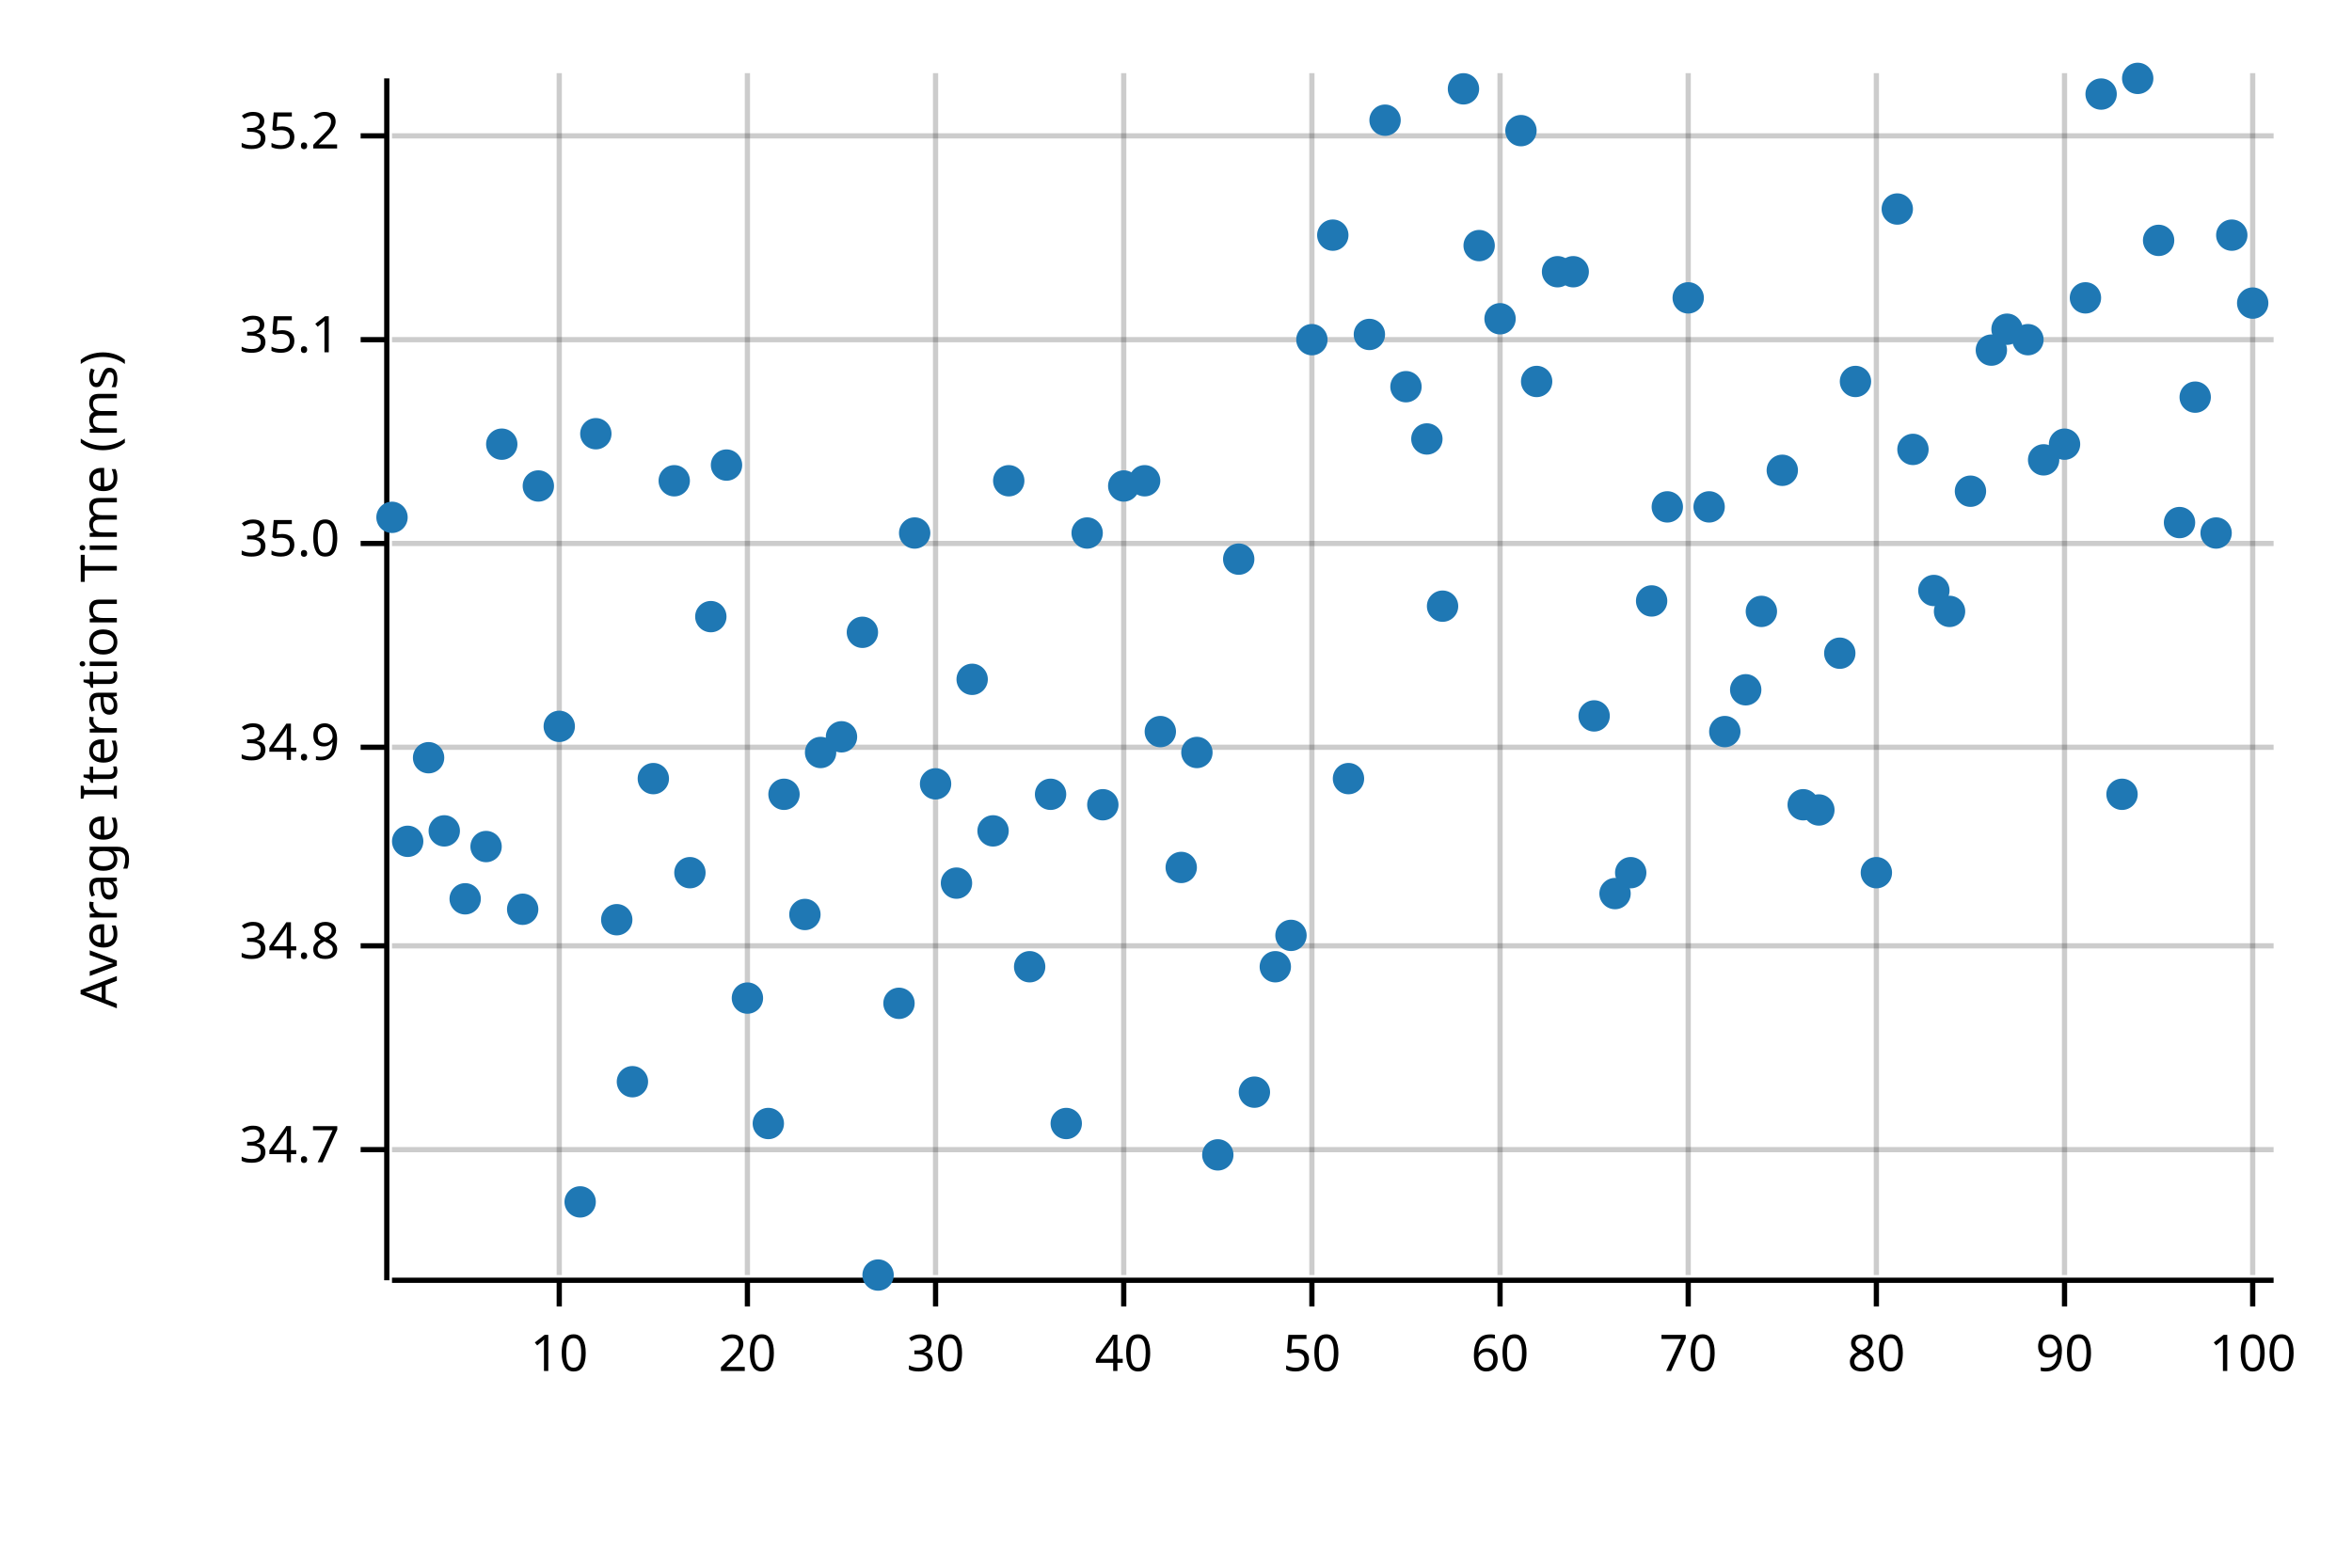
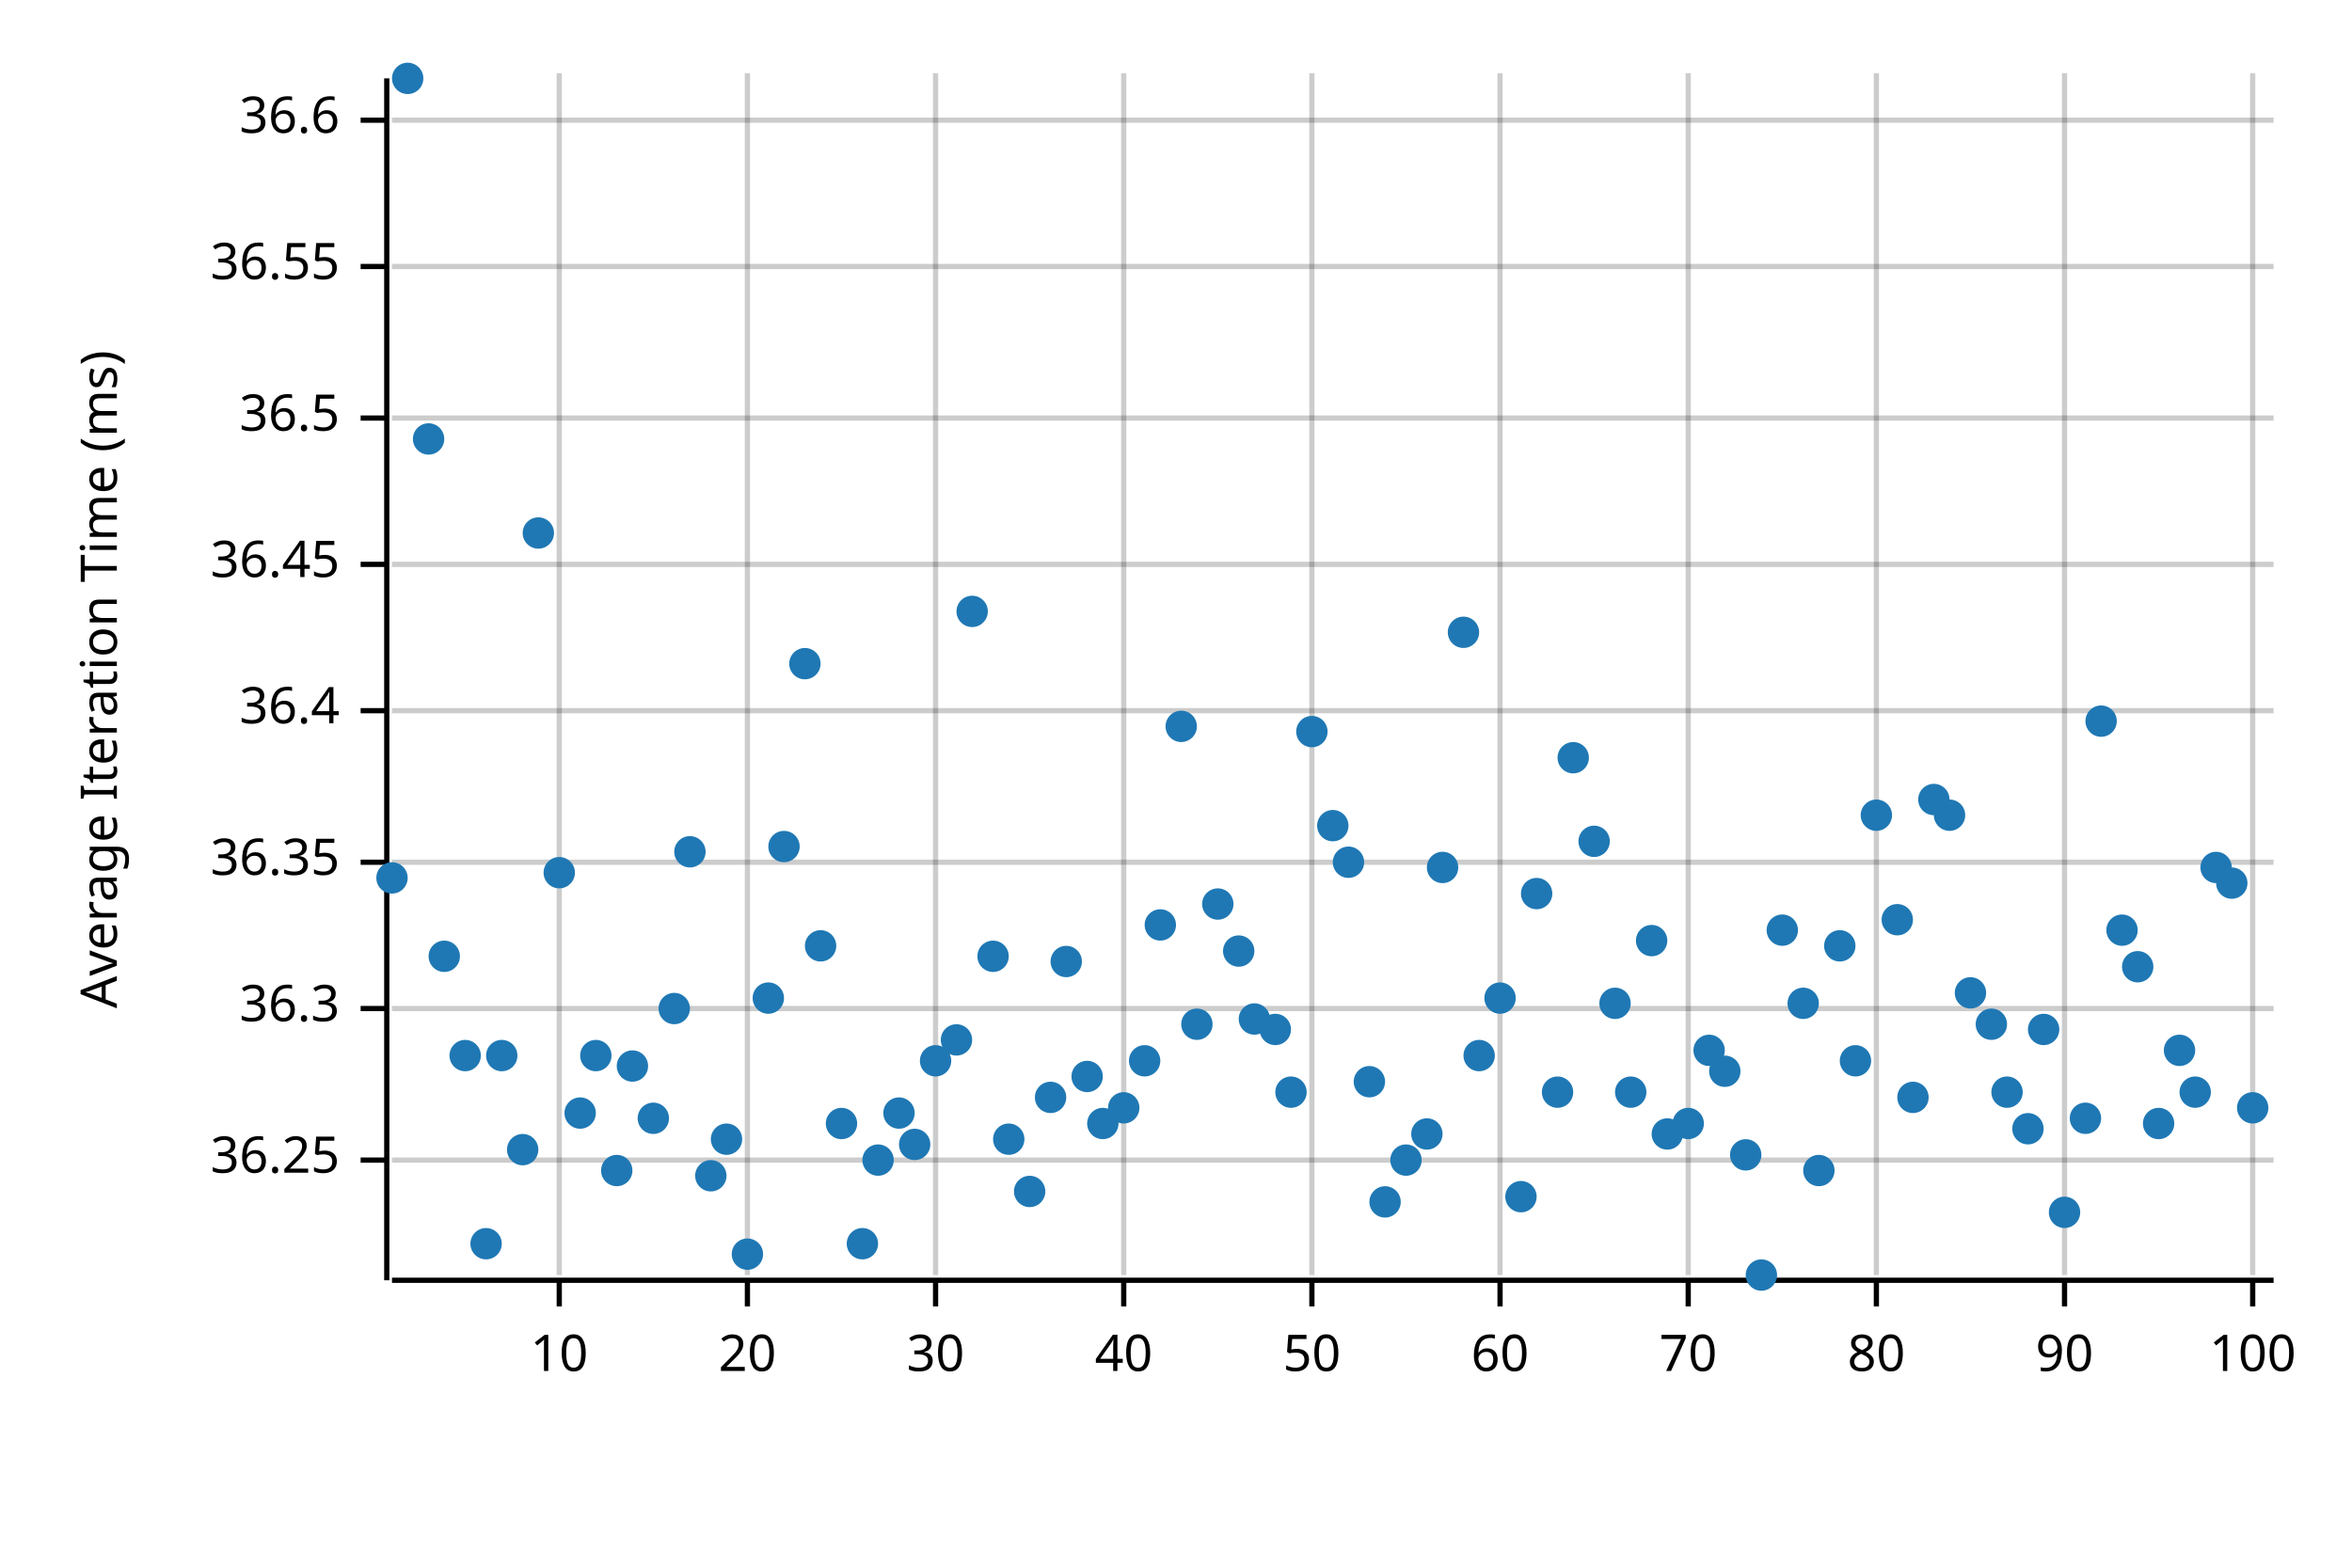
<svg xmlns="http://www.w3.org/2000/svg" width="450" height="300" viewBox="0 0 450 300">
  <text x="15" y="130" dy="0.76em" text-anchor="middle" font-family="sans-serif" font-size="9.677" opacity="1" fill="#000000" transform="rotate(270, 15, 130)">
Average Iteration Time (ms)
</text>
  <line opacity="0.2" stroke="#000000" stroke-width="1" x1="107" y1="244" x2="107" y2="14" />
  <line opacity="0.2" stroke="#000000" stroke-width="1" x1="143" y1="244" x2="143" y2="14" />
  <line opacity="0.2" stroke="#000000" stroke-width="1" x1="179" y1="244" x2="179" y2="14" />
  <line opacity="0.2" stroke="#000000" stroke-width="1" x1="215" y1="244" x2="215" y2="14" />
  <line opacity="0.2" stroke="#000000" stroke-width="1" x1="251" y1="244" x2="251" y2="14" />
  <line opacity="0.2" stroke="#000000" stroke-width="1" x1="287" y1="244" x2="287" y2="14" />
  <line opacity="0.2" stroke="#000000" stroke-width="1" x1="323" y1="244" x2="323" y2="14" />
  <line opacity="0.2" stroke="#000000" stroke-width="1" x1="359" y1="244" x2="359" y2="14" />
  <line opacity="0.2" stroke="#000000" stroke-width="1" x1="395" y1="244" x2="395" y2="14" />
  <line opacity="0.2" stroke="#000000" stroke-width="1" x1="431" y1="244" x2="431" y2="14" />
-   <line opacity="0.2" stroke="#000000" stroke-width="1" x1="75" y1="220" x2="435" y2="220" />
-   <line opacity="0.2" stroke="#000000" stroke-width="1" x1="75" y1="181" x2="435" y2="181" />
-   <line opacity="0.2" stroke="#000000" stroke-width="1" x1="75" y1="143" x2="435" y2="143" />
-   <line opacity="0.2" stroke="#000000" stroke-width="1" x1="75" y1="104" x2="435" y2="104" />
-   <line opacity="0.2" stroke="#000000" stroke-width="1" x1="75" y1="65" x2="435" y2="65" />
-   <line opacity="0.2" stroke="#000000" stroke-width="1" x1="75" y1="26" x2="435" y2="26" />
+   <line opacity="0.2" stroke="#000000" stroke-width="1" x1="75" y1="222" x2="435" y2="222" />
+   <line opacity="0.2" stroke="#000000" stroke-width="1" x1="75" y1="193" x2="435" y2="193" />
+   <line opacity="0.2" stroke="#000000" stroke-width="1" x1="75" y1="165" x2="435" y2="165" />
+   <line opacity="0.2" stroke="#000000" stroke-width="1" x1="75" y1="136" x2="435" y2="136" />
+   <line opacity="0.2" stroke="#000000" stroke-width="1" x1="75" y1="108" x2="435" y2="108" />
+   <line opacity="0.2" stroke="#000000" stroke-width="1" x1="75" y1="80" x2="435" y2="80" />
+   <line opacity="0.2" stroke="#000000" stroke-width="1" x1="75" y1="51" x2="435" y2="51" />
+   <line opacity="0.2" stroke="#000000" stroke-width="1" x1="75" y1="23" x2="435" y2="23" />
  <polyline fill="none" opacity="1" stroke="#000000" stroke-width="1" points="74,15 74,245 " />
-   <text x="65" y="220" dy="0.5ex" text-anchor="end" font-family="sans-serif" font-size="9.677" opacity="1" fill="#000000">
- 34.7
+   <text x="65" y="222" dy="0.5ex" text-anchor="end" font-family="sans-serif" font-size="9.677" opacity="1" fill="#000000">
+ 36.25
</text>
-   <polyline fill="none" opacity="1" stroke="#000000" stroke-width="1" points="69,220 74,220 " />
-   <text x="65" y="181" dy="0.5ex" text-anchor="end" font-family="sans-serif" font-size="9.677" opacity="1" fill="#000000">
- 34.8
+   <polyline fill="none" opacity="1" stroke="#000000" stroke-width="1" points="69,222 74,222 " />
+   <text x="65" y="193" dy="0.5ex" text-anchor="end" font-family="sans-serif" font-size="9.677" opacity="1" fill="#000000">
+ 36.3
</text>
-   <polyline fill="none" opacity="1" stroke="#000000" stroke-width="1" points="69,181 74,181 " />
-   <text x="65" y="143" dy="0.5ex" text-anchor="end" font-family="sans-serif" font-size="9.677" opacity="1" fill="#000000">
- 34.9
+   <polyline fill="none" opacity="1" stroke="#000000" stroke-width="1" points="69,193 74,193 " />
+   <text x="65" y="165" dy="0.5ex" text-anchor="end" font-family="sans-serif" font-size="9.677" opacity="1" fill="#000000">
+ 36.35
</text>
-   <polyline fill="none" opacity="1" stroke="#000000" stroke-width="1" points="69,143 74,143 " />
-   <text x="65" y="104" dy="0.5ex" text-anchor="end" font-family="sans-serif" font-size="9.677" opacity="1" fill="#000000">
- 35.0
+   <polyline fill="none" opacity="1" stroke="#000000" stroke-width="1" points="69,165 74,165 " />
+   <text x="65" y="136" dy="0.5ex" text-anchor="end" font-family="sans-serif" font-size="9.677" opacity="1" fill="#000000">
+ 36.4
</text>
-   <polyline fill="none" opacity="1" stroke="#000000" stroke-width="1" points="69,104 74,104 " />
-   <text x="65" y="65" dy="0.5ex" text-anchor="end" font-family="sans-serif" font-size="9.677" opacity="1" fill="#000000">
- 35.1
+   <polyline fill="none" opacity="1" stroke="#000000" stroke-width="1" points="69,136 74,136 " />
+   <text x="65" y="108" dy="0.5ex" text-anchor="end" font-family="sans-serif" font-size="9.677" opacity="1" fill="#000000">
+ 36.45
</text>
-   <polyline fill="none" opacity="1" stroke="#000000" stroke-width="1" points="69,65 74,65 " />
-   <text x="65" y="26" dy="0.5ex" text-anchor="end" font-family="sans-serif" font-size="9.677" opacity="1" fill="#000000">
- 35.2
+   <polyline fill="none" opacity="1" stroke="#000000" stroke-width="1" points="69,108 74,108 " />
+   <text x="65" y="80" dy="0.5ex" text-anchor="end" font-family="sans-serif" font-size="9.677" opacity="1" fill="#000000">
+ 36.5
</text>
-   <polyline fill="none" opacity="1" stroke="#000000" stroke-width="1" points="69,26 74,26 " />
+   <polyline fill="none" opacity="1" stroke="#000000" stroke-width="1" points="69,80 74,80 " />
+   <text x="65" y="51" dy="0.5ex" text-anchor="end" font-family="sans-serif" font-size="9.677" opacity="1" fill="#000000">
+ 36.55
+ </text>
+   <polyline fill="none" opacity="1" stroke="#000000" stroke-width="1" points="69,51 74,51 " />
+   <text x="65" y="23" dy="0.5ex" text-anchor="end" font-family="sans-serif" font-size="9.677" opacity="1" fill="#000000">
+ 36.6
+ </text>
+   <polyline fill="none" opacity="1" stroke="#000000" stroke-width="1" points="69,23 74,23 " />
  <polyline fill="none" opacity="1" stroke="#000000" stroke-width="1" points="75,245 435,245 " />
  <text x="107" y="255" dy="0.76em" text-anchor="middle" font-family="sans-serif" font-size="9.677" opacity="1" fill="#000000">
10
</text>
  <polyline fill="none" opacity="1" stroke="#000000" stroke-width="1" points="107,245 107,250 " />
  <text x="143" y="255" dy="0.76em" text-anchor="middle" font-family="sans-serif" font-size="9.677" opacity="1" fill="#000000">
20
</text>
  <polyline fill="none" opacity="1" stroke="#000000" stroke-width="1" points="143,245 143,250 " />
  <text x="179" y="255" dy="0.76em" text-anchor="middle" font-family="sans-serif" font-size="9.677" opacity="1" fill="#000000">
30
</text>
  <polyline fill="none" opacity="1" stroke="#000000" stroke-width="1" points="179,245 179,250 " />
  <text x="215" y="255" dy="0.76em" text-anchor="middle" font-family="sans-serif" font-size="9.677" opacity="1" fill="#000000">
40
</text>
  <polyline fill="none" opacity="1" stroke="#000000" stroke-width="1" points="215,245 215,250 " />
  <text x="251" y="255" dy="0.76em" text-anchor="middle" font-family="sans-serif" font-size="9.677" opacity="1" fill="#000000">
50
</text>
  <polyline fill="none" opacity="1" stroke="#000000" stroke-width="1" points="251,245 251,250 " />
  <text x="287" y="255" dy="0.76em" text-anchor="middle" font-family="sans-serif" font-size="9.677" opacity="1" fill="#000000">
60
</text>
  <polyline fill="none" opacity="1" stroke="#000000" stroke-width="1" points="287,245 287,250 " />
  <text x="323" y="255" dy="0.76em" text-anchor="middle" font-family="sans-serif" font-size="9.677" opacity="1" fill="#000000">
70
</text>
  <polyline fill="none" opacity="1" stroke="#000000" stroke-width="1" points="323,245 323,250 " />
  <text x="359" y="255" dy="0.76em" text-anchor="middle" font-family="sans-serif" font-size="9.677" opacity="1" fill="#000000">
80
</text>
  <polyline fill="none" opacity="1" stroke="#000000" stroke-width="1" points="359,245 359,250 " />
  <text x="395" y="255" dy="0.76em" text-anchor="middle" font-family="sans-serif" font-size="9.677" opacity="1" fill="#000000">
90
</text>
  <polyline fill="none" opacity="1" stroke="#000000" stroke-width="1" points="395,245 395,250 " />
  <text x="431" y="255" dy="0.76em" text-anchor="middle" font-family="sans-serif" font-size="9.677" opacity="1" fill="#000000">
100
</text>
  <polyline fill="none" opacity="1" stroke="#000000" stroke-width="1" points="431,245 431,250 " />
-   <circle cx="75" cy="99" r="3" opacity="1" fill="#1F78B4" stroke="none" stroke-width="1" />
-   <circle cx="78" cy="161" r="3" opacity="1" fill="#1F78B4" stroke="none" stroke-width="1" />
-   <circle cx="82" cy="145" r="3" opacity="1" fill="#1F78B4" stroke="none" stroke-width="1" />
-   <circle cx="85" cy="159" r="3" opacity="1" fill="#1F78B4" stroke="none" stroke-width="1" />
-   <circle cx="89" cy="172" r="3" opacity="1" fill="#1F78B4" stroke="none" stroke-width="1" />
-   <circle cx="93" cy="162" r="3" opacity="1" fill="#1F78B4" stroke="none" stroke-width="1" />
-   <circle cx="96" cy="85" r="3" opacity="1" fill="#1F78B4" stroke="none" stroke-width="1" />
-   <circle cx="100" cy="174" r="3" opacity="1" fill="#1F78B4" stroke="none" stroke-width="1" />
-   <circle cx="103" cy="93" r="3" opacity="1" fill="#1F78B4" stroke="none" stroke-width="1" />
-   <circle cx="107" cy="139" r="3" opacity="1" fill="#1F78B4" stroke="none" stroke-width="1" />
-   <circle cx="111" cy="230" r="3" opacity="1" fill="#1F78B4" stroke="none" stroke-width="1" />
-   <circle cx="114" cy="83" r="3" opacity="1" fill="#1F78B4" stroke="none" stroke-width="1" />
-   <circle cx="118" cy="176" r="3" opacity="1" fill="#1F78B4" stroke="none" stroke-width="1" />
-   <circle cx="121" cy="207" r="3" opacity="1" fill="#1F78B4" stroke="none" stroke-width="1" />
-   <circle cx="125" cy="149" r="3" opacity="1" fill="#1F78B4" stroke="none" stroke-width="1" />
-   <circle cx="129" cy="92" r="3" opacity="1" fill="#1F78B4" stroke="none" stroke-width="1" />
-   <circle cx="132" cy="167" r="3" opacity="1" fill="#1F78B4" stroke="none" stroke-width="1" />
-   <circle cx="136" cy="118" r="3" opacity="1" fill="#1F78B4" stroke="none" stroke-width="1" />
-   <circle cx="139" cy="89" r="3" opacity="1" fill="#1F78B4" stroke="none" stroke-width="1" />
-   <circle cx="143" cy="191" r="3" opacity="1" fill="#1F78B4" stroke="none" stroke-width="1" />
-   <circle cx="147" cy="215" r="3" opacity="1" fill="#1F78B4" stroke="none" stroke-width="1" />
-   <circle cx="150" cy="152" r="3" opacity="1" fill="#1F78B4" stroke="none" stroke-width="1" />
-   <circle cx="154" cy="175" r="3" opacity="1" fill="#1F78B4" stroke="none" stroke-width="1" />
-   <circle cx="157" cy="144" r="3" opacity="1" fill="#1F78B4" stroke="none" stroke-width="1" />
-   <circle cx="161" cy="141" r="3" opacity="1" fill="#1F78B4" stroke="none" stroke-width="1" />
-   <circle cx="165" cy="121" r="3" opacity="1" fill="#1F78B4" stroke="none" stroke-width="1" />
-   <circle cx="168" cy="244" r="3" opacity="1" fill="#1F78B4" stroke="none" stroke-width="1" />
-   <circle cx="172" cy="192" r="3" opacity="1" fill="#1F78B4" stroke="none" stroke-width="1" />
-   <circle cx="175" cy="102" r="3" opacity="1" fill="#1F78B4" stroke="none" stroke-width="1" />
-   <circle cx="179" cy="150" r="3" opacity="1" fill="#1F78B4" stroke="none" stroke-width="1" />
-   <circle cx="183" cy="169" r="3" opacity="1" fill="#1F78B4" stroke="none" stroke-width="1" />
-   <circle cx="186" cy="130" r="3" opacity="1" fill="#1F78B4" stroke="none" stroke-width="1" />
-   <circle cx="190" cy="159" r="3" opacity="1" fill="#1F78B4" stroke="none" stroke-width="1" />
-   <circle cx="193" cy="92" r="3" opacity="1" fill="#1F78B4" stroke="none" stroke-width="1" />
-   <circle cx="197" cy="185" r="3" opacity="1" fill="#1F78B4" stroke="none" stroke-width="1" />
-   <circle cx="201" cy="152" r="3" opacity="1" fill="#1F78B4" stroke="none" stroke-width="1" />
-   <circle cx="204" cy="215" r="3" opacity="1" fill="#1F78B4" stroke="none" stroke-width="1" />
-   <circle cx="208" cy="102" r="3" opacity="1" fill="#1F78B4" stroke="none" stroke-width="1" />
-   <circle cx="211" cy="154" r="3" opacity="1" fill="#1F78B4" stroke="none" stroke-width="1" />
-   <circle cx="215" cy="93" r="3" opacity="1" fill="#1F78B4" stroke="none" stroke-width="1" />
-   <circle cx="219" cy="92" r="3" opacity="1" fill="#1F78B4" stroke="none" stroke-width="1" />
-   <circle cx="222" cy="140" r="3" opacity="1" fill="#1F78B4" stroke="none" stroke-width="1" />
-   <circle cx="226" cy="166" r="3" opacity="1" fill="#1F78B4" stroke="none" stroke-width="1" />
-   <circle cx="229" cy="144" r="3" opacity="1" fill="#1F78B4" stroke="none" stroke-width="1" />
-   <circle cx="233" cy="221" r="3" opacity="1" fill="#1F78B4" stroke="none" stroke-width="1" />
-   <circle cx="237" cy="107" r="3" opacity="1" fill="#1F78B4" stroke="none" stroke-width="1" />
-   <circle cx="240" cy="209" r="3" opacity="1" fill="#1F78B4" stroke="none" stroke-width="1" />
-   <circle cx="244" cy="185" r="3" opacity="1" fill="#1F78B4" stroke="none" stroke-width="1" />
-   <circle cx="247" cy="179" r="3" opacity="1" fill="#1F78B4" stroke="none" stroke-width="1" />
-   <circle cx="251" cy="65" r="3" opacity="1" fill="#1F78B4" stroke="none" stroke-width="1" />
-   <circle cx="255" cy="45" r="3" opacity="1" fill="#1F78B4" stroke="none" stroke-width="1" />
-   <circle cx="258" cy="149" r="3" opacity="1" fill="#1F78B4" stroke="none" stroke-width="1" />
-   <circle cx="262" cy="64" r="3" opacity="1" fill="#1F78B4" stroke="none" stroke-width="1" />
-   <circle cx="265" cy="23" r="3" opacity="1" fill="#1F78B4" stroke="none" stroke-width="1" />
-   <circle cx="269" cy="74" r="3" opacity="1" fill="#1F78B4" stroke="none" stroke-width="1" />
-   <circle cx="273" cy="84" r="3" opacity="1" fill="#1F78B4" stroke="none" stroke-width="1" />
-   <circle cx="276" cy="116" r="3" opacity="1" fill="#1F78B4" stroke="none" stroke-width="1" />
-   <circle cx="280" cy="17" r="3" opacity="1" fill="#1F78B4" stroke="none" stroke-width="1" />
-   <circle cx="283" cy="47" r="3" opacity="1" fill="#1F78B4" stroke="none" stroke-width="1" />
-   <circle cx="287" cy="61" r="3" opacity="1" fill="#1F78B4" stroke="none" stroke-width="1" />
-   <circle cx="291" cy="25" r="3" opacity="1" fill="#1F78B4" stroke="none" stroke-width="1" />
-   <circle cx="294" cy="73" r="3" opacity="1" fill="#1F78B4" stroke="none" stroke-width="1" />
-   <circle cx="298" cy="52" r="3" opacity="1" fill="#1F78B4" stroke="none" stroke-width="1" />
-   <circle cx="301" cy="52" r="3" opacity="1" fill="#1F78B4" stroke="none" stroke-width="1" />
-   <circle cx="305" cy="137" r="3" opacity="1" fill="#1F78B4" stroke="none" stroke-width="1" />
-   <circle cx="309" cy="171" r="3" opacity="1" fill="#1F78B4" stroke="none" stroke-width="1" />
-   <circle cx="312" cy="167" r="3" opacity="1" fill="#1F78B4" stroke="none" stroke-width="1" />
-   <circle cx="316" cy="115" r="3" opacity="1" fill="#1F78B4" stroke="none" stroke-width="1" />
-   <circle cx="319" cy="97" r="3" opacity="1" fill="#1F78B4" stroke="none" stroke-width="1" />
-   <circle cx="323" cy="57" r="3" opacity="1" fill="#1F78B4" stroke="none" stroke-width="1" />
-   <circle cx="327" cy="97" r="3" opacity="1" fill="#1F78B4" stroke="none" stroke-width="1" />
-   <circle cx="330" cy="140" r="3" opacity="1" fill="#1F78B4" stroke="none" stroke-width="1" />
-   <circle cx="334" cy="132" r="3" opacity="1" fill="#1F78B4" stroke="none" stroke-width="1" />
-   <circle cx="337" cy="117" r="3" opacity="1" fill="#1F78B4" stroke="none" stroke-width="1" />
-   <circle cx="341" cy="90" r="3" opacity="1" fill="#1F78B4" stroke="none" stroke-width="1" />
-   <circle cx="345" cy="154" r="3" opacity="1" fill="#1F78B4" stroke="none" stroke-width="1" />
-   <circle cx="348" cy="155" r="3" opacity="1" fill="#1F78B4" stroke="none" stroke-width="1" />
-   <circle cx="352" cy="125" r="3" opacity="1" fill="#1F78B4" stroke="none" stroke-width="1" />
-   <circle cx="355" cy="73" r="3" opacity="1" fill="#1F78B4" stroke="none" stroke-width="1" />
-   <circle cx="359" cy="167" r="3" opacity="1" fill="#1F78B4" stroke="none" stroke-width="1" />
-   <circle cx="363" cy="40" r="3" opacity="1" fill="#1F78B4" stroke="none" stroke-width="1" />
-   <circle cx="366" cy="86" r="3" opacity="1" fill="#1F78B4" stroke="none" stroke-width="1" />
-   <circle cx="370" cy="113" r="3" opacity="1" fill="#1F78B4" stroke="none" stroke-width="1" />
-   <circle cx="373" cy="117" r="3" opacity="1" fill="#1F78B4" stroke="none" stroke-width="1" />
-   <circle cx="377" cy="94" r="3" opacity="1" fill="#1F78B4" stroke="none" stroke-width="1" />
-   <circle cx="381" cy="67" r="3" opacity="1" fill="#1F78B4" stroke="none" stroke-width="1" />
-   <circle cx="384" cy="63" r="3" opacity="1" fill="#1F78B4" stroke="none" stroke-width="1" />
-   <circle cx="388" cy="65" r="3" opacity="1" fill="#1F78B4" stroke="none" stroke-width="1" />
-   <circle cx="391" cy="88" r="3" opacity="1" fill="#1F78B4" stroke="none" stroke-width="1" />
-   <circle cx="395" cy="85" r="3" opacity="1" fill="#1F78B4" stroke="none" stroke-width="1" />
-   <circle cx="399" cy="57" r="3" opacity="1" fill="#1F78B4" stroke="none" stroke-width="1" />
-   <circle cx="402" cy="18" r="3" opacity="1" fill="#1F78B4" stroke="none" stroke-width="1" />
-   <circle cx="406" cy="152" r="3" opacity="1" fill="#1F78B4" stroke="none" stroke-width="1" />
-   <circle cx="409" cy="15" r="3" opacity="1" fill="#1F78B4" stroke="none" stroke-width="1" />
-   <circle cx="413" cy="46" r="3" opacity="1" fill="#1F78B4" stroke="none" stroke-width="1" />
-   <circle cx="417" cy="100" r="3" opacity="1" fill="#1F78B4" stroke="none" stroke-width="1" />
-   <circle cx="420" cy="76" r="3" opacity="1" fill="#1F78B4" stroke="none" stroke-width="1" />
-   <circle cx="424" cy="102" r="3" opacity="1" fill="#1F78B4" stroke="none" stroke-width="1" />
-   <circle cx="427" cy="45" r="3" opacity="1" fill="#1F78B4" stroke="none" stroke-width="1" />
-   <circle cx="431" cy="58" r="3" opacity="1" fill="#1F78B4" stroke="none" stroke-width="1" />
+   <circle cx="75" cy="168" r="3" opacity="1" fill="#1F78B4" stroke="none" stroke-width="1" />
+   <circle cx="78" cy="15" r="3" opacity="1" fill="#1F78B4" stroke="none" stroke-width="1" />
+   <circle cx="82" cy="84" r="3" opacity="1" fill="#1F78B4" stroke="none" stroke-width="1" />
+   <circle cx="85" cy="183" r="3" opacity="1" fill="#1F78B4" stroke="none" stroke-width="1" />
+   <circle cx="89" cy="202" r="3" opacity="1" fill="#1F78B4" stroke="none" stroke-width="1" />
+   <circle cx="93" cy="238" r="3" opacity="1" fill="#1F78B4" stroke="none" stroke-width="1" />
+   <circle cx="96" cy="202" r="3" opacity="1" fill="#1F78B4" stroke="none" stroke-width="1" />
+   <circle cx="100" cy="220" r="3" opacity="1" fill="#1F78B4" stroke="none" stroke-width="1" />
+   <circle cx="103" cy="102" r="3" opacity="1" fill="#1F78B4" stroke="none" stroke-width="1" />
+   <circle cx="107" cy="167" r="3" opacity="1" fill="#1F78B4" stroke="none" stroke-width="1" />
+   <circle cx="111" cy="213" r="3" opacity="1" fill="#1F78B4" stroke="none" stroke-width="1" />
+   <circle cx="114" cy="202" r="3" opacity="1" fill="#1F78B4" stroke="none" stroke-width="1" />
+   <circle cx="118" cy="224" r="3" opacity="1" fill="#1F78B4" stroke="none" stroke-width="1" />
+   <circle cx="121" cy="204" r="3" opacity="1" fill="#1F78B4" stroke="none" stroke-width="1" />
+   <circle cx="125" cy="214" r="3" opacity="1" fill="#1F78B4" stroke="none" stroke-width="1" />
+   <circle cx="129" cy="193" r="3" opacity="1" fill="#1F78B4" stroke="none" stroke-width="1" />
+   <circle cx="132" cy="163" r="3" opacity="1" fill="#1F78B4" stroke="none" stroke-width="1" />
+   <circle cx="136" cy="225" r="3" opacity="1" fill="#1F78B4" stroke="none" stroke-width="1" />
+   <circle cx="139" cy="218" r="3" opacity="1" fill="#1F78B4" stroke="none" stroke-width="1" />
+   <circle cx="143" cy="240" r="3" opacity="1" fill="#1F78B4" stroke="none" stroke-width="1" />
+   <circle cx="147" cy="191" r="3" opacity="1" fill="#1F78B4" stroke="none" stroke-width="1" />
+   <circle cx="150" cy="162" r="3" opacity="1" fill="#1F78B4" stroke="none" stroke-width="1" />
+   <circle cx="154" cy="127" r="3" opacity="1" fill="#1F78B4" stroke="none" stroke-width="1" />
+   <circle cx="157" cy="181" r="3" opacity="1" fill="#1F78B4" stroke="none" stroke-width="1" />
+   <circle cx="161" cy="215" r="3" opacity="1" fill="#1F78B4" stroke="none" stroke-width="1" />
+   <circle cx="165" cy="238" r="3" opacity="1" fill="#1F78B4" stroke="none" stroke-width="1" />
+   <circle cx="168" cy="222" r="3" opacity="1" fill="#1F78B4" stroke="none" stroke-width="1" />
+   <circle cx="172" cy="213" r="3" opacity="1" fill="#1F78B4" stroke="none" stroke-width="1" />
+   <circle cx="175" cy="219" r="3" opacity="1" fill="#1F78B4" stroke="none" stroke-width="1" />
+   <circle cx="179" cy="203" r="3" opacity="1" fill="#1F78B4" stroke="none" stroke-width="1" />
+   <circle cx="183" cy="199" r="3" opacity="1" fill="#1F78B4" stroke="none" stroke-width="1" />
+   <circle cx="186" cy="117" r="3" opacity="1" fill="#1F78B4" stroke="none" stroke-width="1" />
+   <circle cx="190" cy="183" r="3" opacity="1" fill="#1F78B4" stroke="none" stroke-width="1" />
+   <circle cx="193" cy="218" r="3" opacity="1" fill="#1F78B4" stroke="none" stroke-width="1" />
+   <circle cx="197" cy="228" r="3" opacity="1" fill="#1F78B4" stroke="none" stroke-width="1" />
+   <circle cx="201" cy="210" r="3" opacity="1" fill="#1F78B4" stroke="none" stroke-width="1" />
+   <circle cx="204" cy="184" r="3" opacity="1" fill="#1F78B4" stroke="none" stroke-width="1" />
+   <circle cx="208" cy="206" r="3" opacity="1" fill="#1F78B4" stroke="none" stroke-width="1" />
+   <circle cx="211" cy="215" r="3" opacity="1" fill="#1F78B4" stroke="none" stroke-width="1" />
+   <circle cx="215" cy="212" r="3" opacity="1" fill="#1F78B4" stroke="none" stroke-width="1" />
+   <circle cx="219" cy="203" r="3" opacity="1" fill="#1F78B4" stroke="none" stroke-width="1" />
+   <circle cx="222" cy="177" r="3" opacity="1" fill="#1F78B4" stroke="none" stroke-width="1" />
+   <circle cx="226" cy="139" r="3" opacity="1" fill="#1F78B4" stroke="none" stroke-width="1" />
+   <circle cx="229" cy="196" r="3" opacity="1" fill="#1F78B4" stroke="none" stroke-width="1" />
+   <circle cx="233" cy="173" r="3" opacity="1" fill="#1F78B4" stroke="none" stroke-width="1" />
+   <circle cx="237" cy="182" r="3" opacity="1" fill="#1F78B4" stroke="none" stroke-width="1" />
+   <circle cx="240" cy="195" r="3" opacity="1" fill="#1F78B4" stroke="none" stroke-width="1" />
+   <circle cx="244" cy="197" r="3" opacity="1" fill="#1F78B4" stroke="none" stroke-width="1" />
+   <circle cx="247" cy="209" r="3" opacity="1" fill="#1F78B4" stroke="none" stroke-width="1" />
+   <circle cx="251" cy="140" r="3" opacity="1" fill="#1F78B4" stroke="none" stroke-width="1" />
+   <circle cx="255" cy="158" r="3" opacity="1" fill="#1F78B4" stroke="none" stroke-width="1" />
+   <circle cx="258" cy="165" r="3" opacity="1" fill="#1F78B4" stroke="none" stroke-width="1" />
+   <circle cx="262" cy="207" r="3" opacity="1" fill="#1F78B4" stroke="none" stroke-width="1" />
+   <circle cx="265" cy="230" r="3" opacity="1" fill="#1F78B4" stroke="none" stroke-width="1" />
+   <circle cx="269" cy="222" r="3" opacity="1" fill="#1F78B4" stroke="none" stroke-width="1" />
+   <circle cx="273" cy="217" r="3" opacity="1" fill="#1F78B4" stroke="none" stroke-width="1" />
+   <circle cx="276" cy="166" r="3" opacity="1" fill="#1F78B4" stroke="none" stroke-width="1" />
+   <circle cx="280" cy="121" r="3" opacity="1" fill="#1F78B4" stroke="none" stroke-width="1" />
+   <circle cx="283" cy="202" r="3" opacity="1" fill="#1F78B4" stroke="none" stroke-width="1" />
+   <circle cx="287" cy="191" r="3" opacity="1" fill="#1F78B4" stroke="none" stroke-width="1" />
+   <circle cx="291" cy="229" r="3" opacity="1" fill="#1F78B4" stroke="none" stroke-width="1" />
+   <circle cx="294" cy="171" r="3" opacity="1" fill="#1F78B4" stroke="none" stroke-width="1" />
+   <circle cx="298" cy="209" r="3" opacity="1" fill="#1F78B4" stroke="none" stroke-width="1" />
+   <circle cx="301" cy="145" r="3" opacity="1" fill="#1F78B4" stroke="none" stroke-width="1" />
+   <circle cx="305" cy="161" r="3" opacity="1" fill="#1F78B4" stroke="none" stroke-width="1" />
+   <circle cx="309" cy="192" r="3" opacity="1" fill="#1F78B4" stroke="none" stroke-width="1" />
+   <circle cx="312" cy="209" r="3" opacity="1" fill="#1F78B4" stroke="none" stroke-width="1" />
+   <circle cx="316" cy="180" r="3" opacity="1" fill="#1F78B4" stroke="none" stroke-width="1" />
+   <circle cx="319" cy="217" r="3" opacity="1" fill="#1F78B4" stroke="none" stroke-width="1" />
+   <circle cx="323" cy="215" r="3" opacity="1" fill="#1F78B4" stroke="none" stroke-width="1" />
+   <circle cx="327" cy="201" r="3" opacity="1" fill="#1F78B4" stroke="none" stroke-width="1" />
+   <circle cx="330" cy="205" r="3" opacity="1" fill="#1F78B4" stroke="none" stroke-width="1" />
+   <circle cx="334" cy="221" r="3" opacity="1" fill="#1F78B4" stroke="none" stroke-width="1" />
+   <circle cx="337" cy="244" r="3" opacity="1" fill="#1F78B4" stroke="none" stroke-width="1" />
+   <circle cx="341" cy="178" r="3" opacity="1" fill="#1F78B4" stroke="none" stroke-width="1" />
+   <circle cx="345" cy="192" r="3" opacity="1" fill="#1F78B4" stroke="none" stroke-width="1" />
+   <circle cx="348" cy="224" r="3" opacity="1" fill="#1F78B4" stroke="none" stroke-width="1" />
+   <circle cx="352" cy="181" r="3" opacity="1" fill="#1F78B4" stroke="none" stroke-width="1" />
+   <circle cx="355" cy="203" r="3" opacity="1" fill="#1F78B4" stroke="none" stroke-width="1" />
+   <circle cx="359" cy="156" r="3" opacity="1" fill="#1F78B4" stroke="none" stroke-width="1" />
+   <circle cx="363" cy="176" r="3" opacity="1" fill="#1F78B4" stroke="none" stroke-width="1" />
+   <circle cx="366" cy="210" r="3" opacity="1" fill="#1F78B4" stroke="none" stroke-width="1" />
+   <circle cx="370" cy="153" r="3" opacity="1" fill="#1F78B4" stroke="none" stroke-width="1" />
+   <circle cx="373" cy="156" r="3" opacity="1" fill="#1F78B4" stroke="none" stroke-width="1" />
+   <circle cx="377" cy="190" r="3" opacity="1" fill="#1F78B4" stroke="none" stroke-width="1" />
+   <circle cx="381" cy="196" r="3" opacity="1" fill="#1F78B4" stroke="none" stroke-width="1" />
+   <circle cx="384" cy="209" r="3" opacity="1" fill="#1F78B4" stroke="none" stroke-width="1" />
+   <circle cx="388" cy="216" r="3" opacity="1" fill="#1F78B4" stroke="none" stroke-width="1" />
+   <circle cx="391" cy="197" r="3" opacity="1" fill="#1F78B4" stroke="none" stroke-width="1" />
+   <circle cx="395" cy="232" r="3" opacity="1" fill="#1F78B4" stroke="none" stroke-width="1" />
+   <circle cx="399" cy="214" r="3" opacity="1" fill="#1F78B4" stroke="none" stroke-width="1" />
+   <circle cx="402" cy="138" r="3" opacity="1" fill="#1F78B4" stroke="none" stroke-width="1" />
+   <circle cx="406" cy="178" r="3" opacity="1" fill="#1F78B4" stroke="none" stroke-width="1" />
+   <circle cx="409" cy="185" r="3" opacity="1" fill="#1F78B4" stroke="none" stroke-width="1" />
+   <circle cx="413" cy="215" r="3" opacity="1" fill="#1F78B4" stroke="none" stroke-width="1" />
+   <circle cx="417" cy="201" r="3" opacity="1" fill="#1F78B4" stroke="none" stroke-width="1" />
+   <circle cx="420" cy="209" r="3" opacity="1" fill="#1F78B4" stroke="none" stroke-width="1" />
+   <circle cx="424" cy="166" r="3" opacity="1" fill="#1F78B4" stroke="none" stroke-width="1" />
+   <circle cx="427" cy="169" r="3" opacity="1" fill="#1F78B4" stroke="none" stroke-width="1" />
+   <circle cx="431" cy="212" r="3" opacity="1" fill="#1F78B4" stroke="none" stroke-width="1" />
</svg>
